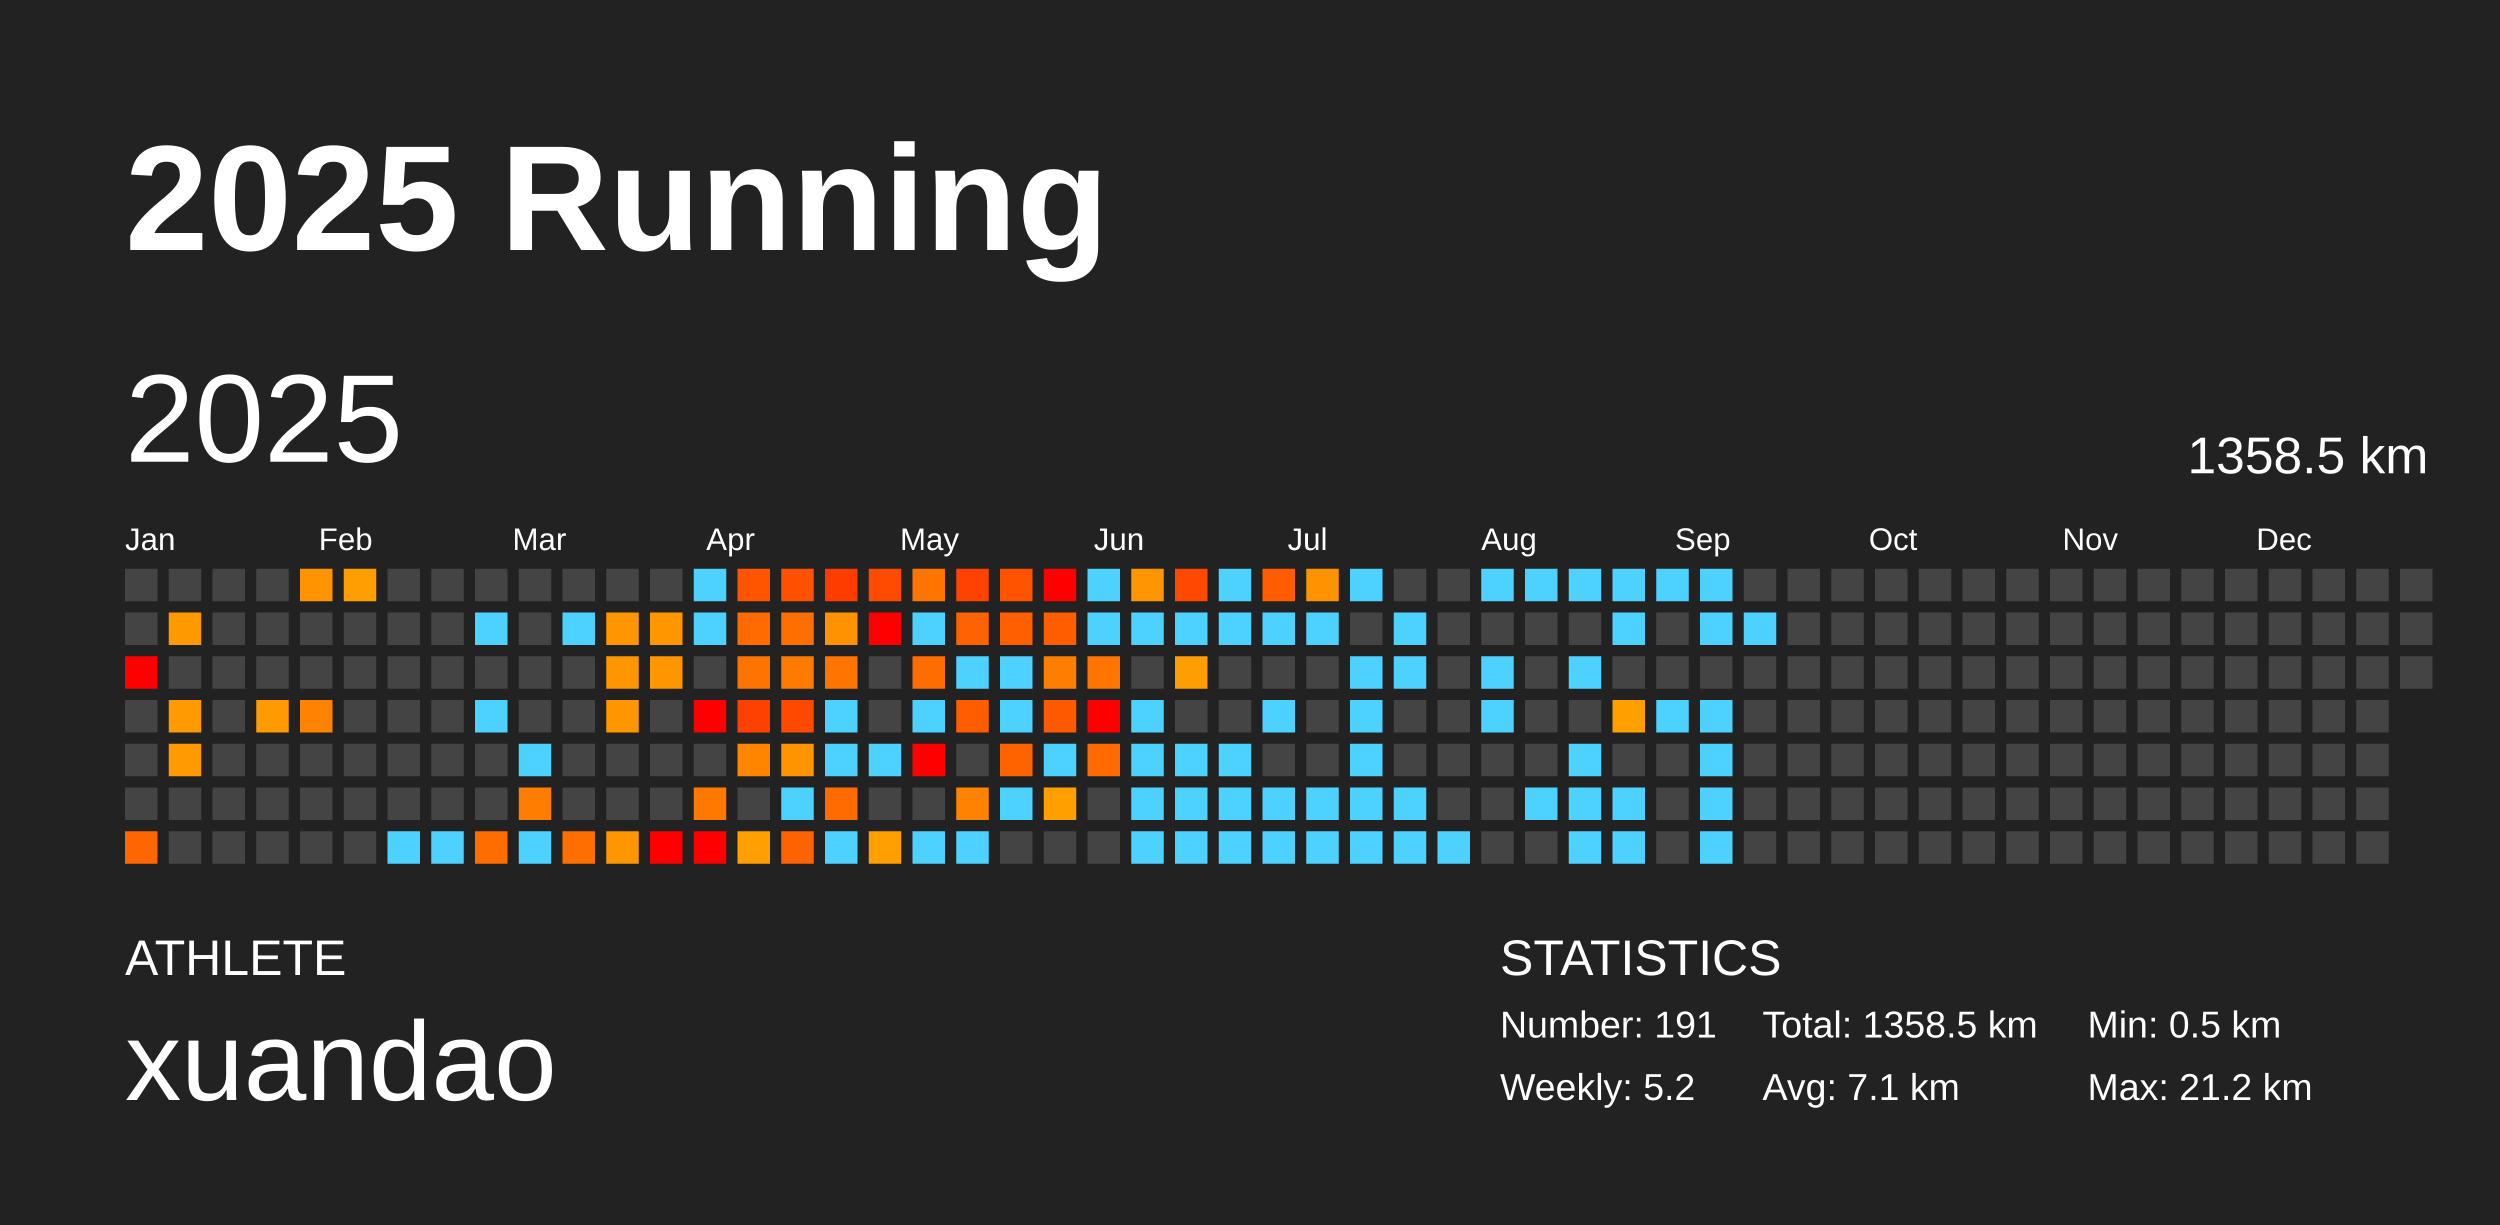
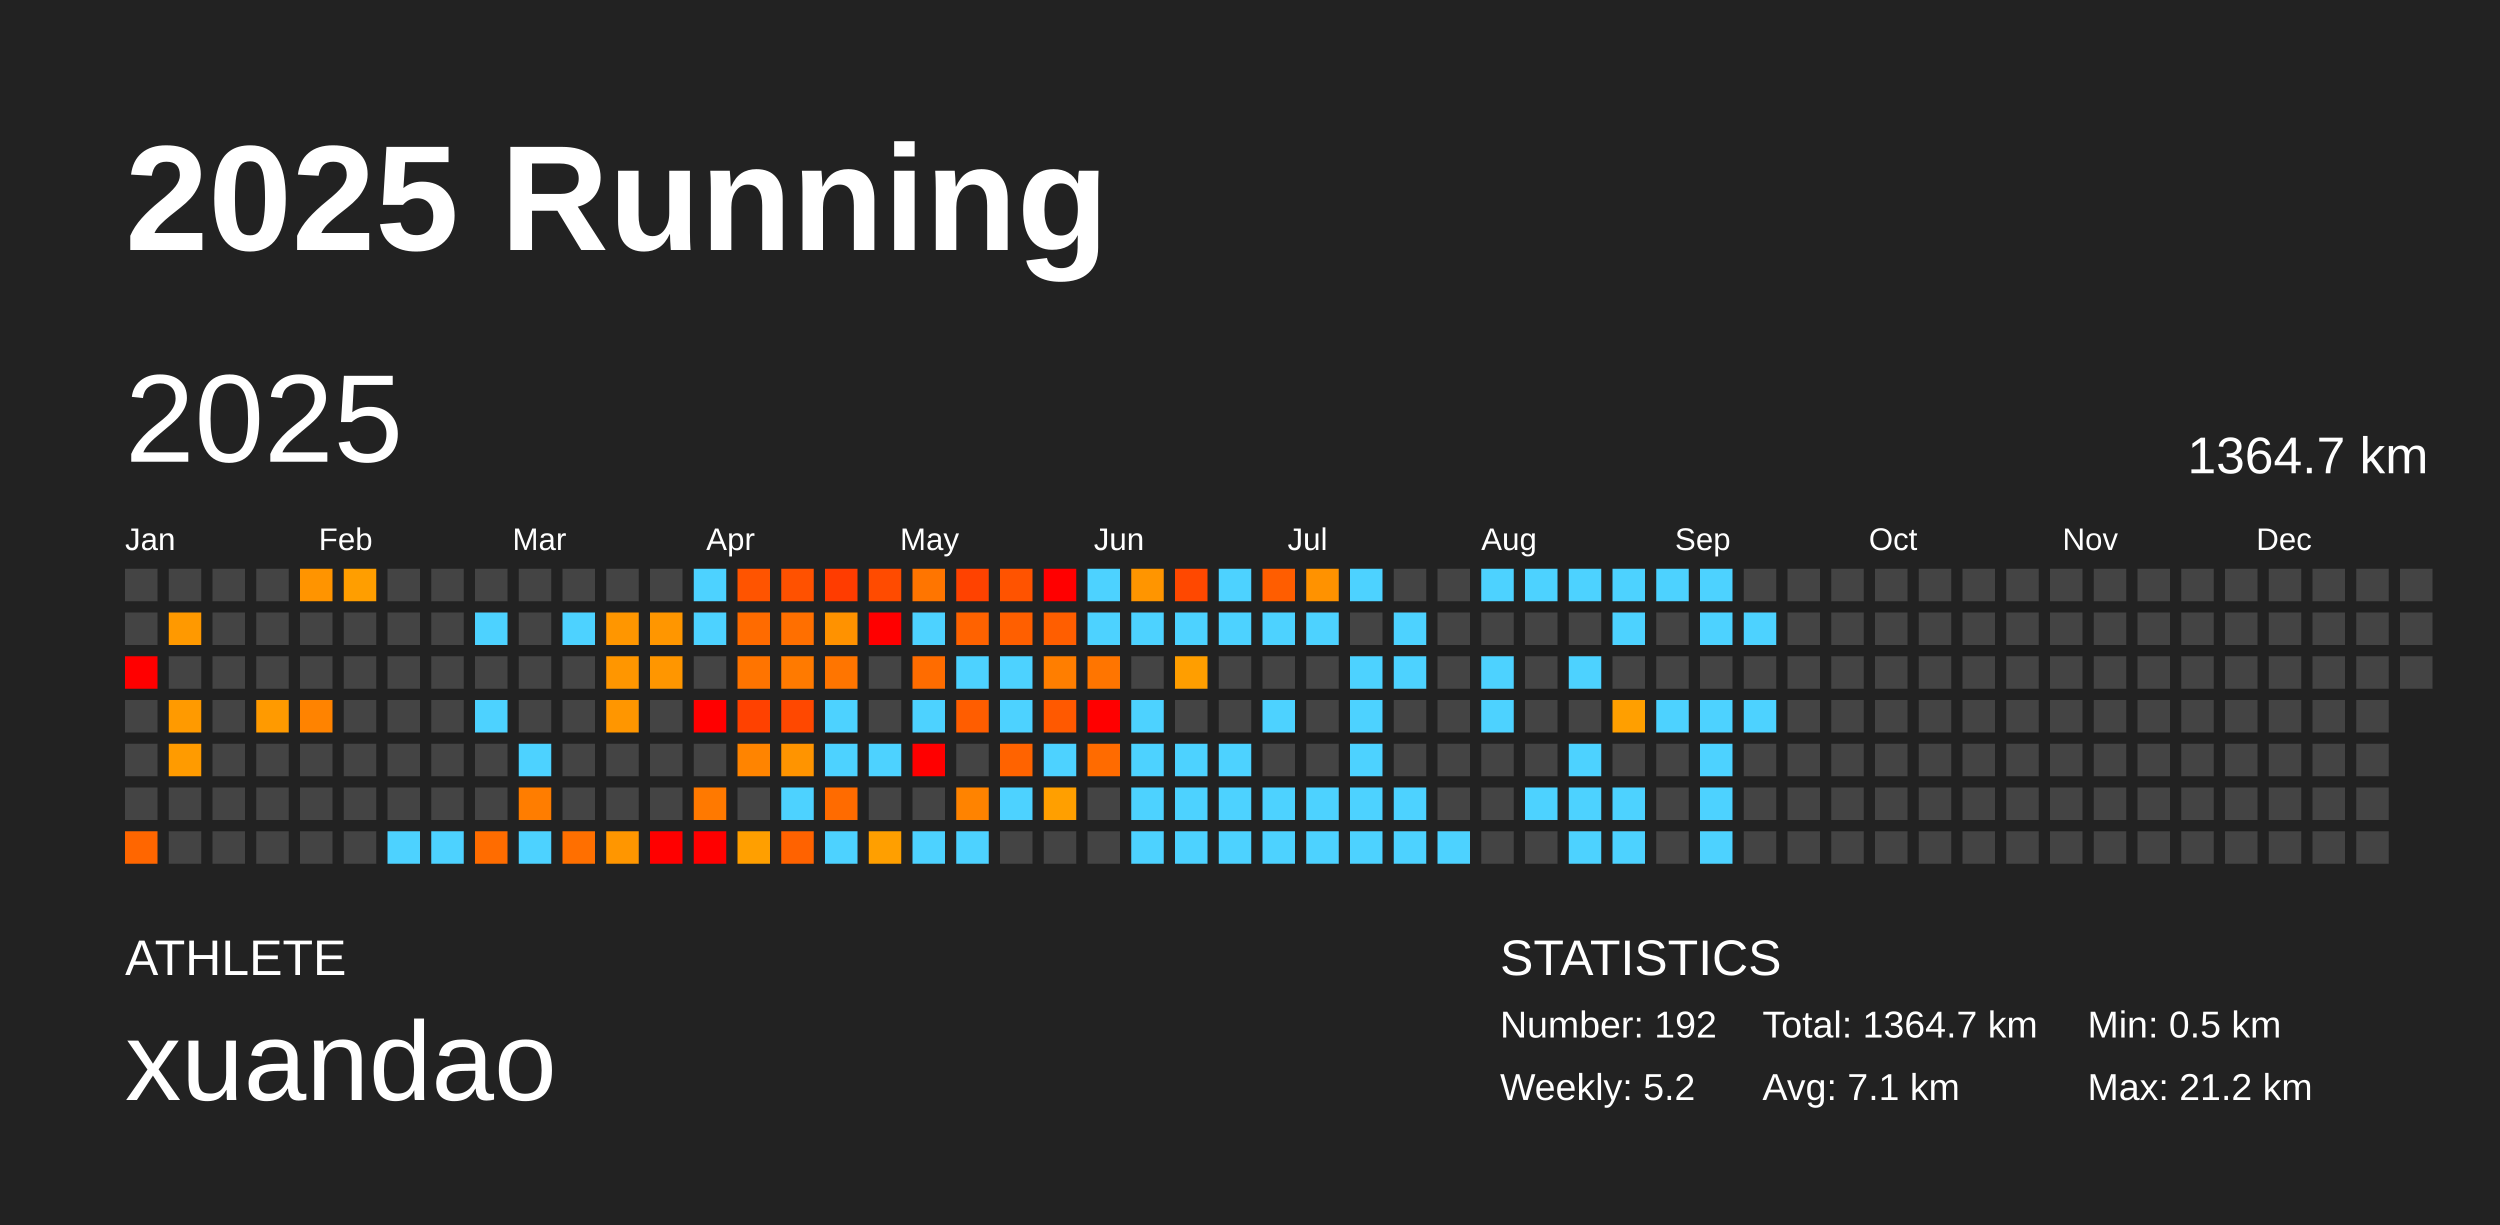
<svg xmlns="http://www.w3.org/2000/svg" baseProfile="full" height="98mm" version="1.1" viewBox="0,0,200,98" width="200mm">
  <defs />
  <rect fill="#222222" height="98" width="200" x="0" y="0" />
  <text fill="#FFFFFF" style="font-size:12px; font-family:Arial; font-weight:bold;" x="10" y="20">2025 Running</text>
  <text fill="#FFFFFF" style="font-size:4px; font-family:Arial" x="10" y="78">ATHLETE</text>
  <text fill="#FFFFFF" style="font-size:9px; font-family:Arial" x="10" y="88">xuandao</text>
  <text fill="#FFFFFF" style="font-size:4px; font-family:Arial" x="120" y="78">STATISTICS</text>
-   <text fill="#FFFFFF" style="font-size:3px; font-family:Arial" x="120" y="83">Number: 191</text>
+   <text fill="#FFFFFF" style="font-size:3px; font-family:Arial" x="120" y="83">Number: 192</text>
  <text fill="#FFFFFF" style="font-size:3px; font-family:Arial" x="120" y="88">Weekly: 5.2</text>
-   <text fill="#FFFFFF" style="font-size:3px; font-family:Arial" x="141" y="83">Total: 1358.5 km</text>
+   <text fill="#FFFFFF" style="font-size:3px; font-family:Arial" x="141" y="83">Total: 1364.7 km</text>
  <text fill="#FFFFFF" style="font-size:3px; font-family:Arial" x="141" y="88">Avg: 7.1 km</text>
  <text fill="#FFFFFF" style="font-size:3px; font-family:Arial" x="167" y="83">Min: 0.5 km</text>
  <text fill="#FFFFFF" style="font-size:3px; font-family:Arial" x="167" y="88">Max: 21.2 km</text>
  <text dominant-baseline="hanging" fill="#FFFFFF" style="font-size:10.0px; font-family:Arial;" x="10" y="30">2025</text>
-   <text dominant-baseline="hanging" fill="#FFFFFF" style="font-size:4.125px; font-family:Arial;" x="175" y="35">1358.5 km</text>
+   <text dominant-baseline="hanging" fill="#FFFFFF" style="font-size:4.125px; font-family:Arial;" x="175" y="35">1364.7 km</text>
  <text fill="#FFFFFF" style="font-size:2.5px; font-family:Arial" x="10.0" y="44">Jan</text>
  <text fill="#FFFFFF" style="font-size:2.5px; font-family:Arial" x="25.5" y="44">Feb</text>
  <text fill="#FFFFFF" style="font-size:2.5px; font-family:Arial" x="41.0" y="44">Mar</text>
  <text fill="#FFFFFF" style="font-size:2.5px; font-family:Arial" x="56.5" y="44">Apr</text>
  <text fill="#FFFFFF" style="font-size:2.5px; font-family:Arial" x="72.0" y="44">May</text>
  <text fill="#FFFFFF" style="font-size:2.5px; font-family:Arial" x="87.5" y="44">Jun</text>
  <text fill="#FFFFFF" style="font-size:2.5px; font-family:Arial" x="103.0" y="44">Jul</text>
  <text fill="#FFFFFF" style="font-size:2.5px; font-family:Arial" x="118.5" y="44">Aug</text>
  <text fill="#FFFFFF" style="font-size:2.5px; font-family:Arial" x="134.0" y="44">Sep</text>
  <text fill="#FFFFFF" style="font-size:2.5px; font-family:Arial" x="149.5" y="44">Oct</text>
  <text fill="#FFFFFF" style="font-size:2.5px; font-family:Arial" x="165.0" y="44">Nov</text>
  <text fill="#FFFFFF" style="font-size:2.5px; font-family:Arial" x="180.5" y="44">Dec</text>
  <rect fill="#444444" height="2.6" width="2.6" x="10.0" y="45.5" />
  <rect fill="#444444" height="2.6" width="2.6" x="10.0" y="49.0" />
  <rect fill="red" height="2.6" width="2.6" x="10.0" y="52.5" />
  <rect fill="#444444" height="2.6" width="2.6" x="10.0" y="56.0" />
  <rect fill="#444444" height="2.6" width="2.6" x="10.0" y="59.5" />
  <rect fill="#444444" height="2.6" width="2.6" x="10.0" y="63.0" />
  <rect fill="#ff6600" height="2.6" width="2.6" x="10.0" y="66.5" />
  <rect fill="#444444" height="2.6" width="2.6" x="13.5" y="45.5" />
  <rect fill="#ff9900" height="2.6" width="2.6" x="13.5" y="49.0" />
  <rect fill="#444444" height="2.6" width="2.6" x="13.5" y="52.5" />
  <rect fill="#ff9a00" height="2.6" width="2.6" x="13.5" y="56.0" />
  <rect fill="#ff9b00" height="2.6" width="2.6" x="13.5" y="59.5" />
  <rect fill="#444444" height="2.6" width="2.6" x="13.5" y="63.0" />
  <rect fill="#444444" height="2.6" width="2.6" x="13.5" y="66.5" />
  <rect fill="#444444" height="2.6" width="2.6" x="17.0" y="45.5" />
  <rect fill="#444444" height="2.6" width="2.6" x="17.0" y="49.0" />
  <rect fill="#444444" height="2.6" width="2.6" x="17.0" y="52.5" />
  <rect fill="#444444" height="2.6" width="2.6" x="17.0" y="56.0" />
  <rect fill="#444444" height="2.6" width="2.6" x="17.0" y="59.5" />
  <rect fill="#444444" height="2.6" width="2.6" x="17.0" y="63.0" />
  <rect fill="#444444" height="2.6" width="2.6" x="17.0" y="66.5" />
  <rect fill="#444444" height="2.6" width="2.6" x="20.5" y="45.5" />
  <rect fill="#444444" height="2.6" width="2.6" x="20.5" y="49.0" />
  <rect fill="#444444" height="2.6" width="2.6" x="20.5" y="52.5" />
  <rect fill="#ff9a00" height="2.6" width="2.6" x="20.5" y="56.0" />
  <rect fill="#444444" height="2.6" width="2.6" x="20.5" y="59.5" />
  <rect fill="#444444" height="2.6" width="2.6" x="20.5" y="63.0" />
  <rect fill="#444444" height="2.6" width="2.6" x="20.5" y="66.5" />
  <rect fill="#ff9400" height="2.6" width="2.6" x="24.0" y="45.5" />
  <rect fill="#444444" height="2.6" width="2.6" x="24.0" y="49.0" />
  <rect fill="#444444" height="2.6" width="2.6" x="24.0" y="52.5" />
  <rect fill="#ff8300" height="2.6" width="2.6" x="24.0" y="56.0" />
  <rect fill="#444444" height="2.6" width="2.6" x="24.0" y="59.5" />
  <rect fill="#444444" height="2.6" width="2.6" x="24.0" y="63.0" />
  <rect fill="#444444" height="2.6" width="2.6" x="24.0" y="66.5" />
  <rect fill="#ff9e00" height="2.6" width="2.6" x="27.5" y="45.5" />
  <rect fill="#444444" height="2.6" width="2.6" x="27.5" y="49.0" />
  <rect fill="#444444" height="2.6" width="2.6" x="27.5" y="52.5" />
  <rect fill="#444444" height="2.6" width="2.6" x="27.5" y="56.0" />
  <rect fill="#444444" height="2.6" width="2.6" x="27.5" y="59.5" />
  <rect fill="#444444" height="2.6" width="2.6" x="27.5" y="63.0" />
  <rect fill="#444444" height="2.6" width="2.6" x="27.5" y="66.5" />
  <rect fill="#444444" height="2.6" width="2.6" x="31.0" y="45.5" />
  <rect fill="#444444" height="2.6" width="2.6" x="31.0" y="49.0" />
  <rect fill="#444444" height="2.6" width="2.6" x="31.0" y="52.5" />
  <rect fill="#444444" height="2.6" width="2.6" x="31.0" y="56.0" />
  <rect fill="#444444" height="2.6" width="2.6" x="31.0" y="59.5" />
  <rect fill="#444444" height="2.6" width="2.6" x="31.0" y="63.0" />
  <rect fill="#4dd2ff" height="2.6" width="2.6" x="31.0" y="66.5" />
  <rect fill="#444444" height="2.6" width="2.6" x="34.5" y="45.5" />
  <rect fill="#444444" height="2.6" width="2.6" x="34.5" y="49.0" />
  <rect fill="#444444" height="2.6" width="2.6" x="34.5" y="52.5" />
  <rect fill="#444444" height="2.6" width="2.6" x="34.5" y="56.0" />
  <rect fill="#444444" height="2.6" width="2.6" x="34.5" y="59.5" />
  <rect fill="#444444" height="2.6" width="2.6" x="34.5" y="63.0" />
  <rect fill="#4dd2ff" height="2.6" width="2.6" x="34.5" y="66.5" />
  <rect fill="#444444" height="2.6" width="2.6" x="38.0" y="45.5" />
  <rect fill="#4dd2ff" height="2.6" width="2.6" x="38.0" y="49.0" />
  <rect fill="#444444" height="2.6" width="2.6" x="38.0" y="52.5" />
  <rect fill="#4dd2ff" height="2.6" width="2.6" x="38.0" y="56.0" />
  <rect fill="#444444" height="2.6" width="2.6" x="38.0" y="59.5" />
  <rect fill="#444444" height="2.6" width="2.6" x="38.0" y="63.0" />
  <rect fill="#ff6c00" height="2.6" width="2.6" x="38.0" y="66.5" />
  <rect fill="#444444" height="2.6" width="2.6" x="41.5" y="45.5" />
  <rect fill="#444444" height="2.6" width="2.6" x="41.5" y="49.0" />
  <rect fill="#444444" height="2.6" width="2.6" x="41.5" y="52.5" />
  <rect fill="#444444" height="2.6" width="2.6" x="41.5" y="56.0" />
  <rect fill="#4dd2ff" height="2.6" width="2.6" x="41.5" y="59.5" />
  <rect fill="#ff7d00" height="2.6" width="2.6" x="41.5" y="63.0" />
  <rect fill="#4dd2ff" height="2.6" width="2.6" x="41.5" y="66.5" />
  <rect fill="#444444" height="2.6" width="2.6" x="45.0" y="45.5" />
  <rect fill="#4dd2ff" height="2.6" width="2.6" x="45.0" y="49.0" />
  <rect fill="#444444" height="2.6" width="2.6" x="45.0" y="52.5" />
  <rect fill="#444444" height="2.6" width="2.6" x="45.0" y="56.0" />
  <rect fill="#444444" height="2.6" width="2.6" x="45.0" y="59.5" />
  <rect fill="#444444" height="2.6" width="2.6" x="45.0" y="63.0" />
  <rect fill="#ff6f00" height="2.6" width="2.6" x="45.0" y="66.5" />
  <rect fill="#444444" height="2.6" width="2.6" x="48.5" y="45.5" />
  <rect fill="#ff9600" height="2.6" width="2.6" x="48.5" y="49.0" />
  <rect fill="#ff9600" height="2.6" width="2.6" x="48.5" y="52.5" />
  <rect fill="#ff9600" height="2.6" width="2.6" x="48.5" y="56.0" />
  <rect fill="#444444" height="2.6" width="2.6" x="48.5" y="59.5" />
  <rect fill="#444444" height="2.6" width="2.6" x="48.5" y="63.0" />
  <rect fill="#ff9600" height="2.6" width="2.6" x="48.5" y="66.5" />
  <rect fill="#444444" height="2.6" width="2.6" x="52.0" y="45.5" />
  <rect fill="#ff9600" height="2.6" width="2.6" x="52.0" y="49.0" />
  <rect fill="#ff9600" height="2.6" width="2.6" x="52.0" y="52.5" />
  <rect fill="#444444" height="2.6" width="2.6" x="52.0" y="56.0" />
  <rect fill="#444444" height="2.6" width="2.6" x="52.0" y="59.5" />
  <rect fill="#444444" height="2.6" width="2.6" x="52.0" y="63.0" />
  <rect fill="red" height="2.6" width="2.6" x="52.0" y="66.5" />
  <rect fill="#4dd2ff" height="2.6" width="2.6" x="55.5" y="45.5" />
  <rect fill="#4dd2ff" height="2.6" width="2.6" x="55.5" y="49.0" />
  <rect fill="#444444" height="2.6" width="2.6" x="55.5" y="52.5" />
  <rect fill="red" height="2.6" width="2.6" x="55.5" y="56.0" />
  <rect fill="#444444" height="2.6" width="2.6" x="55.5" y="59.5" />
  <rect fill="#ff7900" height="2.6" width="2.6" x="55.5" y="63.0" />
  <rect fill="red" height="2.6" width="2.6" x="55.5" y="66.5" />
  <rect fill="#ff5400" height="2.6" width="2.6" x="59.0" y="45.5" />
  <rect fill="#ff6b00" height="2.6" width="2.6" x="59.0" y="49.0" />
  <rect fill="#ff7400" height="2.6" width="2.6" x="59.0" y="52.5" />
  <rect fill="#ff4100" height="2.6" width="2.6" x="59.0" y="56.0" />
  <rect fill="#ff8400" height="2.6" width="2.6" x="59.0" y="59.5" />
  <rect fill="#444444" height="2.6" width="2.6" x="59.0" y="63.0" />
  <rect fill="#ff9f00" height="2.6" width="2.6" x="59.0" y="66.5" />
  <rect fill="#ff5100" height="2.6" width="2.6" x="62.5" y="45.5" />
  <rect fill="#ff6f00" height="2.6" width="2.6" x="62.5" y="49.0" />
  <rect fill="#ff7a00" height="2.6" width="2.6" x="62.5" y="52.5" />
  <rect fill="#ff4800" height="2.6" width="2.6" x="62.5" y="56.0" />
  <rect fill="#ff9400" height="2.6" width="2.6" x="62.5" y="59.5" />
  <rect fill="#4dd2ff" height="2.6" width="2.6" x="62.5" y="63.0" />
  <rect fill="#ff6200" height="2.6" width="2.6" x="62.5" y="66.5" />
  <rect fill="#ff3c00" height="2.6" width="2.6" x="66.0" y="45.5" />
  <rect fill="#ff9200" height="2.6" width="2.6" x="66.0" y="49.0" />
  <rect fill="#ff7500" height="2.6" width="2.6" x="66.0" y="52.5" />
  <rect fill="#4dd2ff" height="2.6" width="2.6" x="66.0" y="56.0" />
  <rect fill="#4dd2ff" height="2.6" width="2.6" x="66.0" y="59.5" />
  <rect fill="#ff6b00" height="2.6" width="2.6" x="66.0" y="63.0" />
  <rect fill="#4dd2ff" height="2.6" width="2.6" x="66.0" y="66.5" />
  <rect fill="#ff4b00" height="2.6" width="2.6" x="69.5" y="45.5" />
  <rect fill="red" height="2.6" width="2.6" x="69.5" y="49.0" />
  <rect fill="#444444" height="2.6" width="2.6" x="69.5" y="52.5" />
  <rect fill="#444444" height="2.6" width="2.6" x="69.5" y="56.0" />
  <rect fill="#4dd2ff" height="2.6" width="2.6" x="69.5" y="59.5" />
  <rect fill="#444444" height="2.6" width="2.6" x="69.5" y="63.0" />
  <rect fill="#ff9f00" height="2.6" width="2.6" x="69.5" y="66.5" />
  <rect fill="#ff7500" height="2.6" width="2.6" x="73.0" y="45.5" />
  <rect fill="#4dd2ff" height="2.6" width="2.6" x="73.0" y="49.0" />
  <rect fill="#ff6c00" height="2.6" width="2.6" x="73.0" y="52.5" />
  <rect fill="#4dd2ff" height="2.6" width="2.6" x="73.0" y="56.0" />
  <rect fill="red" height="2.6" width="2.6" x="73.0" y="59.5" />
  <rect fill="#444444" height="2.6" width="2.6" x="73.0" y="63.0" />
  <rect fill="#4dd2ff" height="2.6" width="2.6" x="73.0" y="66.5" />
  <rect fill="#ff4200" height="2.6" width="2.6" x="76.5" y="45.5" />
  <rect fill="#ff6200" height="2.6" width="2.6" x="76.5" y="49.0" />
  <rect fill="#4dd2ff" height="2.6" width="2.6" x="76.5" y="52.5" />
  <rect fill="#ff5d00" height="2.6" width="2.6" x="76.5" y="56.0" />
  <rect fill="#444444" height="2.6" width="2.6" x="76.5" y="59.5" />
  <rect fill="#ff8300" height="2.6" width="2.6" x="76.5" y="63.0" />
  <rect fill="#4dd2ff" height="2.6" width="2.6" x="76.5" y="66.5" />
  <rect fill="#ff5300" height="2.6" width="2.6" x="80.0" y="45.5" />
  <rect fill="#ff5f00" height="2.6" width="2.6" x="80.0" y="49.0" />
  <rect fill="#4dd2ff" height="2.6" width="2.6" x="80.0" y="52.5" />
  <rect fill="#4dd2ff" height="2.6" width="2.6" x="80.0" y="56.0" />
  <rect fill="#ff6300" height="2.6" width="2.6" x="80.0" y="59.5" />
  <rect fill="#4dd2ff" height="2.6" width="2.6" x="80.0" y="63.0" />
  <rect fill="#444444" height="2.6" width="2.6" x="80.0" y="66.5" />
  <rect fill="red" height="2.6" width="2.6" x="83.5" y="45.5" />
  <rect fill="#ff5e00" height="2.6" width="2.6" x="83.5" y="49.0" />
  <rect fill="#ff7e00" height="2.6" width="2.6" x="83.5" y="52.5" />
  <rect fill="#ff5900" height="2.6" width="2.6" x="83.5" y="56.0" />
  <rect fill="#4dd2ff" height="2.6" width="2.6" x="83.5" y="59.5" />
  <rect fill="#ff9f00" height="2.6" width="2.6" x="83.5" y="63.0" />
  <rect fill="#444444" height="2.6" width="2.6" x="83.5" y="66.5" />
  <rect fill="#4dd2ff" height="2.6" width="2.6" x="87.0" y="45.5" />
  <rect fill="#4dd2ff" height="2.6" width="2.6" x="87.0" y="49.0" />
  <rect fill="#ff7500" height="2.6" width="2.6" x="87.0" y="52.5" />
  <rect fill="red" height="2.6" width="2.6" x="87.0" y="56.0" />
  <rect fill="#ff6b00" height="2.6" width="2.6" x="87.0" y="59.5" />
  <rect fill="#444444" height="2.6" width="2.6" x="87.0" y="63.0" />
  <rect fill="#444444" height="2.6" width="2.6" x="87.0" y="66.5" />
  <rect fill="#ff9500" height="2.6" width="2.6" x="90.5" y="45.5" />
  <rect fill="#4dd2ff" height="2.6" width="2.6" x="90.5" y="49.0" />
  <rect fill="#444444" height="2.6" width="2.6" x="90.5" y="52.5" />
  <rect fill="#4dd2ff" height="2.6" width="2.6" x="90.5" y="56.0" />
  <rect fill="#4dd2ff" height="2.6" width="2.6" x="90.5" y="59.5" />
  <rect fill="#4dd2ff" height="2.6" width="2.6" x="90.5" y="63.0" />
  <rect fill="#4dd2ff" height="2.6" width="2.6" x="90.5" y="66.5" />
  <rect fill="#ff4800" height="2.6" width="2.6" x="94.0" y="45.5" />
  <rect fill="#4dd2ff" height="2.6" width="2.6" x="94.0" y="49.0" />
  <rect fill="#ff9e00" height="2.6" width="2.6" x="94.0" y="52.5" />
  <rect fill="#444444" height="2.6" width="2.6" x="94.0" y="56.0" />
  <rect fill="#4dd2ff" height="2.6" width="2.6" x="94.0" y="59.5" />
  <rect fill="#4dd2ff" height="2.6" width="2.6" x="94.0" y="63.0" />
  <rect fill="#4dd2ff" height="2.6" width="2.6" x="94.0" y="66.5" />
  <rect fill="#4dd2ff" height="2.6" width="2.6" x="97.5" y="45.5" />
  <rect fill="#4dd2ff" height="2.6" width="2.6" x="97.5" y="49.0" />
  <rect fill="#444444" height="2.6" width="2.6" x="97.5" y="52.5" />
  <rect fill="#444444" height="2.6" width="2.6" x="97.5" y="56.0" />
  <rect fill="#4dd2ff" height="2.6" width="2.6" x="97.5" y="59.5" />
  <rect fill="#4dd2ff" height="2.6" width="2.6" x="97.5" y="63.0" />
  <rect fill="#4dd2ff" height="2.6" width="2.6" x="97.5" y="66.5" />
  <rect fill="#ff5d00" height="2.6" width="2.6" x="101.0" y="45.5" />
  <rect fill="#4dd2ff" height="2.6" width="2.6" x="101.0" y="49.0" />
  <rect fill="#444444" height="2.6" width="2.6" x="101.0" y="52.5" />
  <rect fill="#4dd2ff" height="2.6" width="2.6" x="101.0" y="56.0" />
  <rect fill="#444444" height="2.6" width="2.6" x="101.0" y="59.5" />
  <rect fill="#4dd2ff" height="2.6" width="2.6" x="101.0" y="63.0" />
  <rect fill="#4dd2ff" height="2.6" width="2.6" x="101.0" y="66.5" />
  <rect fill="#ff9200" height="2.6" width="2.6" x="104.5" y="45.5" />
  <rect fill="#4dd2ff" height="2.6" width="2.6" x="104.5" y="49.0" />
  <rect fill="#444444" height="2.6" width="2.6" x="104.5" y="52.5" />
  <rect fill="#444444" height="2.6" width="2.6" x="104.5" y="56.0" />
  <rect fill="#444444" height="2.6" width="2.6" x="104.5" y="59.5" />
  <rect fill="#4dd2ff" height="2.6" width="2.6" x="104.5" y="63.0" />
  <rect fill="#4dd2ff" height="2.6" width="2.6" x="104.5" y="66.5" />
  <rect fill="#4dd2ff" height="2.6" width="2.6" x="108.0" y="45.5" />
  <rect fill="#444444" height="2.6" width="2.6" x="108.0" y="49.0" />
  <rect fill="#4dd2ff" height="2.6" width="2.6" x="108.0" y="52.5" />
  <rect fill="#4dd2ff" height="2.6" width="2.6" x="108.0" y="56.0" />
  <rect fill="#4dd2ff" height="2.6" width="2.6" x="108.0" y="59.5" />
  <rect fill="#4dd2ff" height="2.6" width="2.6" x="108.0" y="63.0" />
  <rect fill="#4dd2ff" height="2.6" width="2.6" x="108.0" y="66.5" />
  <rect fill="#444444" height="2.6" width="2.6" x="111.5" y="45.5" />
  <rect fill="#4dd2ff" height="2.6" width="2.6" x="111.5" y="49.0" />
  <rect fill="#4dd2ff" height="2.6" width="2.6" x="111.5" y="52.5" />
  <rect fill="#444444" height="2.6" width="2.6" x="111.5" y="56.0" />
  <rect fill="#444444" height="2.6" width="2.6" x="111.5" y="59.5" />
  <rect fill="#4dd2ff" height="2.6" width="2.6" x="111.5" y="63.0" />
  <rect fill="#4dd2ff" height="2.6" width="2.6" x="111.5" y="66.5" />
  <rect fill="#444444" height="2.6" width="2.6" x="115.0" y="45.5" />
  <rect fill="#444444" height="2.6" width="2.6" x="115.0" y="49.0" />
  <rect fill="#444444" height="2.6" width="2.6" x="115.0" y="52.5" />
  <rect fill="#444444" height="2.6" width="2.6" x="115.0" y="56.0" />
  <rect fill="#444444" height="2.6" width="2.6" x="115.0" y="59.5" />
  <rect fill="#444444" height="2.6" width="2.6" x="115.0" y="63.0" />
  <rect fill="#4dd2ff" height="2.6" width="2.6" x="115.0" y="66.5" />
  <rect fill="#4dd2ff" height="2.6" width="2.6" x="118.5" y="45.5" />
  <rect fill="#444444" height="2.6" width="2.6" x="118.5" y="49.0" />
  <rect fill="#4dd2ff" height="2.6" width="2.6" x="118.5" y="52.5" />
  <rect fill="#4dd2ff" height="2.6" width="2.6" x="118.5" y="56.0" />
  <rect fill="#444444" height="2.6" width="2.6" x="118.5" y="59.5" />
  <rect fill="#444444" height="2.6" width="2.6" x="118.5" y="63.0" />
  <rect fill="#444444" height="2.6" width="2.6" x="118.5" y="66.5" />
  <rect fill="#4dd2ff" height="2.6" width="2.6" x="122.0" y="45.5" />
  <rect fill="#444444" height="2.6" width="2.6" x="122.0" y="49.0" />
  <rect fill="#444444" height="2.6" width="2.6" x="122.0" y="52.5" />
  <rect fill="#444444" height="2.6" width="2.6" x="122.0" y="56.0" />
  <rect fill="#444444" height="2.6" width="2.6" x="122.0" y="59.5" />
  <rect fill="#4dd2ff" height="2.6" width="2.6" x="122.0" y="63.0" />
  <rect fill="#444444" height="2.6" width="2.6" x="122.0" y="66.5" />
  <rect fill="#4dd2ff" height="2.6" width="2.6" x="125.5" y="45.5" />
  <rect fill="#444444" height="2.6" width="2.6" x="125.5" y="49.0" />
  <rect fill="#4dd2ff" height="2.6" width="2.6" x="125.5" y="52.5" />
  <rect fill="#444444" height="2.6" width="2.6" x="125.5" y="56.0" />
  <rect fill="#4dd2ff" height="2.6" width="2.6" x="125.5" y="59.5" />
  <rect fill="#4dd2ff" height="2.6" width="2.6" x="125.5" y="63.0" />
  <rect fill="#4dd2ff" height="2.6" width="2.6" x="125.5" y="66.5" />
  <rect fill="#4dd2ff" height="2.6" width="2.6" x="129.0" y="45.5" />
  <rect fill="#4dd2ff" height="2.6" width="2.6" x="129.0" y="49.0" />
  <rect fill="#444444" height="2.6" width="2.6" x="129.0" y="52.5" />
  <rect fill="#ff9f00" height="2.6" width="2.6" x="129.0" y="56.0" />
  <rect fill="#444444" height="2.6" width="2.6" x="129.0" y="59.5" />
  <rect fill="#4dd2ff" height="2.6" width="2.6" x="129.0" y="63.0" />
  <rect fill="#4dd2ff" height="2.6" width="2.6" x="129.0" y="66.5" />
  <rect fill="#4dd2ff" height="2.6" width="2.6" x="132.5" y="45.5" />
  <rect fill="#444444" height="2.6" width="2.6" x="132.5" y="49.0" />
  <rect fill="#444444" height="2.6" width="2.6" x="132.5" y="52.5" />
  <rect fill="#4dd2ff" height="2.6" width="2.6" x="132.5" y="56.0" />
  <rect fill="#444444" height="2.6" width="2.6" x="132.5" y="59.5" />
  <rect fill="#444444" height="2.6" width="2.6" x="132.5" y="63.0" />
  <rect fill="#444444" height="2.6" width="2.6" x="132.5" y="66.5" />
  <rect fill="#4dd2ff" height="2.6" width="2.6" x="136.0" y="45.5" />
  <rect fill="#4dd2ff" height="2.6" width="2.6" x="136.0" y="49.0" />
  <rect fill="#444444" height="2.6" width="2.6" x="136.0" y="52.5" />
  <rect fill="#4dd2ff" height="2.6" width="2.6" x="136.0" y="56.0" />
  <rect fill="#4dd2ff" height="2.6" width="2.6" x="136.0" y="59.5" />
  <rect fill="#4dd2ff" height="2.6" width="2.6" x="136.0" y="63.0" />
  <rect fill="#4dd2ff" height="2.6" width="2.6" x="136.0" y="66.5" />
  <rect fill="#444444" height="2.6" width="2.6" x="139.5" y="45.5" />
  <rect fill="#4dd2ff" height="2.6" width="2.6" x="139.5" y="49.0" />
  <rect fill="#444444" height="2.6" width="2.6" x="139.5" y="52.5" />
-   <rect fill="#444444" height="2.6" width="2.6" x="139.5" y="56.0" />
+   <rect fill="#4dd2ff" height="2.6" width="2.6" x="139.5" y="56.0" />
  <rect fill="#444444" height="2.6" width="2.6" x="139.5" y="59.5" />
  <rect fill="#444444" height="2.6" width="2.6" x="139.5" y="63.0" />
  <rect fill="#444444" height="2.6" width="2.6" x="139.5" y="66.5" />
  <rect fill="#444444" height="2.6" width="2.6" x="143.0" y="45.5" />
  <rect fill="#444444" height="2.6" width="2.6" x="143.0" y="49.0" />
  <rect fill="#444444" height="2.6" width="2.6" x="143.0" y="52.5" />
  <rect fill="#444444" height="2.6" width="2.6" x="143.0" y="56.0" />
  <rect fill="#444444" height="2.6" width="2.6" x="143.0" y="59.5" />
  <rect fill="#444444" height="2.6" width="2.6" x="143.0" y="63.0" />
  <rect fill="#444444" height="2.6" width="2.6" x="143.0" y="66.5" />
  <rect fill="#444444" height="2.6" width="2.6" x="146.5" y="45.5" />
  <rect fill="#444444" height="2.6" width="2.6" x="146.5" y="49.0" />
  <rect fill="#444444" height="2.6" width="2.6" x="146.5" y="52.5" />
  <rect fill="#444444" height="2.6" width="2.6" x="146.5" y="56.0" />
  <rect fill="#444444" height="2.6" width="2.6" x="146.5" y="59.5" />
  <rect fill="#444444" height="2.6" width="2.6" x="146.5" y="63.0" />
  <rect fill="#444444" height="2.6" width="2.6" x="146.5" y="66.5" />
  <rect fill="#444444" height="2.6" width="2.6" x="150.0" y="45.5" />
  <rect fill="#444444" height="2.6" width="2.6" x="150.0" y="49.0" />
  <rect fill="#444444" height="2.6" width="2.6" x="150.0" y="52.5" />
  <rect fill="#444444" height="2.6" width="2.6" x="150.0" y="56.0" />
  <rect fill="#444444" height="2.6" width="2.6" x="150.0" y="59.5" />
  <rect fill="#444444" height="2.6" width="2.6" x="150.0" y="63.0" />
  <rect fill="#444444" height="2.6" width="2.6" x="150.0" y="66.5" />
  <rect fill="#444444" height="2.6" width="2.6" x="153.5" y="45.5" />
  <rect fill="#444444" height="2.6" width="2.6" x="153.5" y="49.0" />
  <rect fill="#444444" height="2.6" width="2.6" x="153.5" y="52.5" />
  <rect fill="#444444" height="2.6" width="2.6" x="153.5" y="56.0" />
  <rect fill="#444444" height="2.6" width="2.6" x="153.5" y="59.5" />
  <rect fill="#444444" height="2.6" width="2.6" x="153.5" y="63.0" />
  <rect fill="#444444" height="2.6" width="2.6" x="153.5" y="66.5" />
  <rect fill="#444444" height="2.6" width="2.6" x="157.0" y="45.5" />
  <rect fill="#444444" height="2.6" width="2.6" x="157.0" y="49.0" />
  <rect fill="#444444" height="2.6" width="2.6" x="157.0" y="52.5" />
  <rect fill="#444444" height="2.6" width="2.6" x="157.0" y="56.0" />
  <rect fill="#444444" height="2.6" width="2.6" x="157.0" y="59.5" />
  <rect fill="#444444" height="2.6" width="2.6" x="157.0" y="63.0" />
  <rect fill="#444444" height="2.6" width="2.6" x="157.0" y="66.5" />
  <rect fill="#444444" height="2.6" width="2.6" x="160.5" y="45.5" />
  <rect fill="#444444" height="2.6" width="2.6" x="160.5" y="49.0" />
  <rect fill="#444444" height="2.6" width="2.6" x="160.5" y="52.5" />
  <rect fill="#444444" height="2.6" width="2.6" x="160.5" y="56.0" />
  <rect fill="#444444" height="2.6" width="2.6" x="160.5" y="59.5" />
  <rect fill="#444444" height="2.6" width="2.6" x="160.5" y="63.0" />
  <rect fill="#444444" height="2.6" width="2.6" x="160.5" y="66.5" />
  <rect fill="#444444" height="2.6" width="2.6" x="164.0" y="45.5" />
  <rect fill="#444444" height="2.6" width="2.6" x="164.0" y="49.0" />
  <rect fill="#444444" height="2.6" width="2.6" x="164.0" y="52.5" />
  <rect fill="#444444" height="2.6" width="2.6" x="164.0" y="56.0" />
  <rect fill="#444444" height="2.6" width="2.6" x="164.0" y="59.5" />
  <rect fill="#444444" height="2.6" width="2.6" x="164.0" y="63.0" />
  <rect fill="#444444" height="2.6" width="2.6" x="164.0" y="66.5" />
  <rect fill="#444444" height="2.6" width="2.6" x="167.5" y="45.5" />
  <rect fill="#444444" height="2.6" width="2.6" x="167.5" y="49.0" />
  <rect fill="#444444" height="2.6" width="2.6" x="167.5" y="52.5" />
  <rect fill="#444444" height="2.6" width="2.6" x="167.5" y="56.0" />
  <rect fill="#444444" height="2.6" width="2.6" x="167.5" y="59.5" />
  <rect fill="#444444" height="2.6" width="2.6" x="167.5" y="63.0" />
  <rect fill="#444444" height="2.6" width="2.6" x="167.5" y="66.5" />
  <rect fill="#444444" height="2.6" width="2.6" x="171.0" y="45.5" />
  <rect fill="#444444" height="2.6" width="2.6" x="171.0" y="49.0" />
  <rect fill="#444444" height="2.6" width="2.6" x="171.0" y="52.5" />
  <rect fill="#444444" height="2.6" width="2.6" x="171.0" y="56.0" />
  <rect fill="#444444" height="2.6" width="2.6" x="171.0" y="59.5" />
  <rect fill="#444444" height="2.6" width="2.6" x="171.0" y="63.0" />
  <rect fill="#444444" height="2.6" width="2.6" x="171.0" y="66.5" />
  <rect fill="#444444" height="2.6" width="2.6" x="174.5" y="45.5" />
  <rect fill="#444444" height="2.6" width="2.6" x="174.5" y="49.0" />
  <rect fill="#444444" height="2.6" width="2.6" x="174.5" y="52.5" />
  <rect fill="#444444" height="2.6" width="2.6" x="174.5" y="56.0" />
  <rect fill="#444444" height="2.6" width="2.6" x="174.5" y="59.5" />
  <rect fill="#444444" height="2.6" width="2.6" x="174.5" y="63.0" />
  <rect fill="#444444" height="2.6" width="2.6" x="174.5" y="66.5" />
  <rect fill="#444444" height="2.6" width="2.6" x="178.0" y="45.5" />
  <rect fill="#444444" height="2.6" width="2.6" x="178.0" y="49.0" />
  <rect fill="#444444" height="2.6" width="2.6" x="178.0" y="52.5" />
  <rect fill="#444444" height="2.6" width="2.6" x="178.0" y="56.0" />
  <rect fill="#444444" height="2.6" width="2.6" x="178.0" y="59.5" />
  <rect fill="#444444" height="2.6" width="2.6" x="178.0" y="63.0" />
  <rect fill="#444444" height="2.6" width="2.6" x="178.0" y="66.5" />
  <rect fill="#444444" height="2.6" width="2.6" x="181.5" y="45.5" />
  <rect fill="#444444" height="2.6" width="2.6" x="181.5" y="49.0" />
  <rect fill="#444444" height="2.6" width="2.6" x="181.5" y="52.5" />
  <rect fill="#444444" height="2.6" width="2.6" x="181.5" y="56.0" />
  <rect fill="#444444" height="2.6" width="2.6" x="181.5" y="59.5" />
  <rect fill="#444444" height="2.6" width="2.6" x="181.5" y="63.0" />
  <rect fill="#444444" height="2.6" width="2.6" x="181.5" y="66.5" />
  <rect fill="#444444" height="2.6" width="2.6" x="185.0" y="45.5" />
  <rect fill="#444444" height="2.6" width="2.6" x="185.0" y="49.0" />
  <rect fill="#444444" height="2.6" width="2.6" x="185.0" y="52.5" />
  <rect fill="#444444" height="2.6" width="2.6" x="185.0" y="56.0" />
  <rect fill="#444444" height="2.6" width="2.6" x="185.0" y="59.5" />
  <rect fill="#444444" height="2.6" width="2.6" x="185.0" y="63.0" />
  <rect fill="#444444" height="2.6" width="2.6" x="185.0" y="66.5" />
  <rect fill="#444444" height="2.6" width="2.6" x="188.5" y="45.5" />
  <rect fill="#444444" height="2.6" width="2.6" x="188.5" y="49.0" />
  <rect fill="#444444" height="2.6" width="2.6" x="188.5" y="52.5" />
  <rect fill="#444444" height="2.6" width="2.6" x="188.5" y="56.0" />
  <rect fill="#444444" height="2.6" width="2.6" x="188.5" y="59.5" />
  <rect fill="#444444" height="2.6" width="2.6" x="188.5" y="63.0" />
  <rect fill="#444444" height="2.6" width="2.6" x="188.5" y="66.5" />
  <rect fill="#444444" height="2.6" width="2.6" x="192.0" y="45.5" />
  <rect fill="#444444" height="2.6" width="2.6" x="192.0" y="49.0" />
  <rect fill="#444444" height="2.6" width="2.6" x="192.0" y="52.5" />
</svg>
